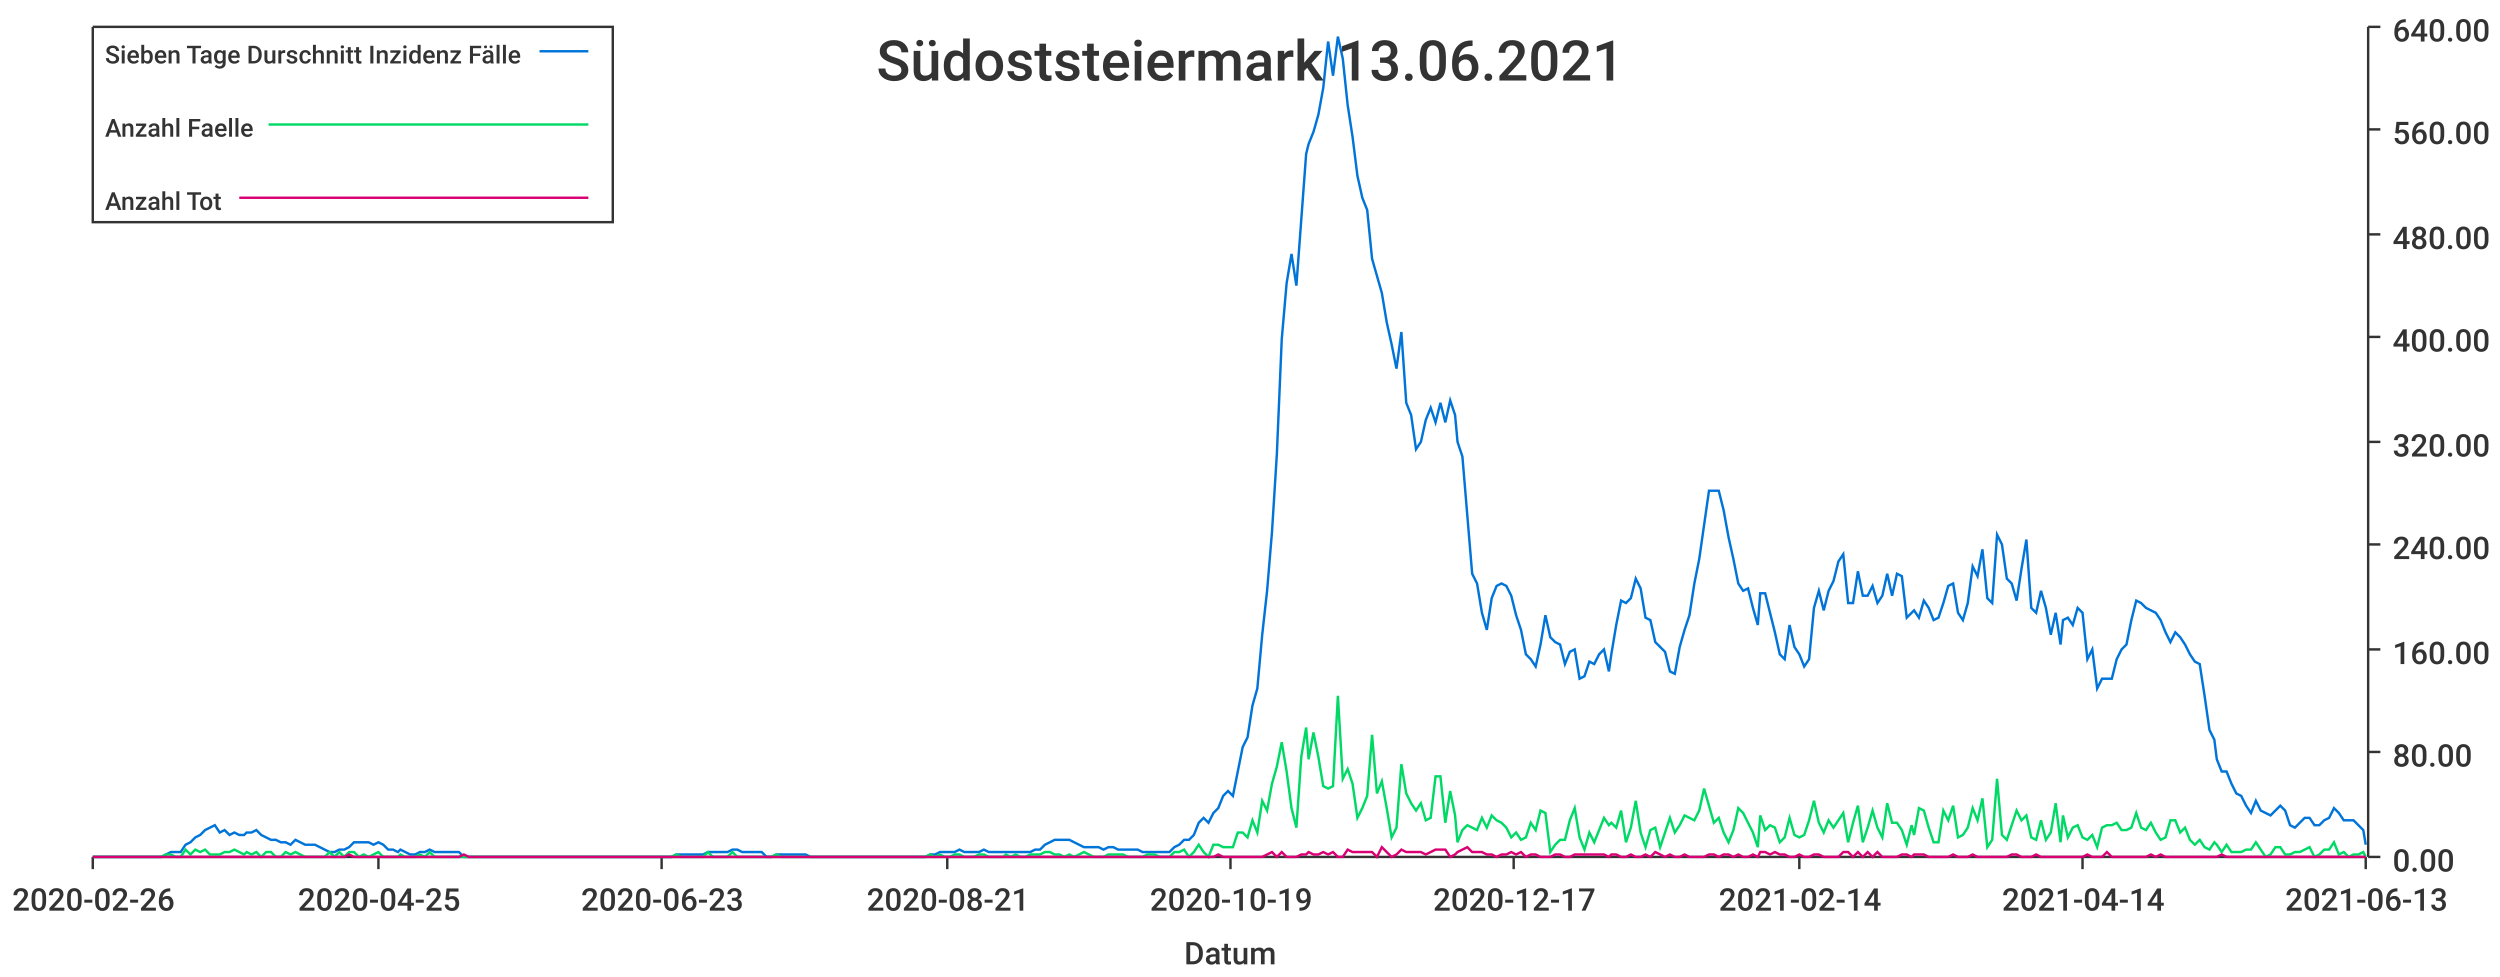
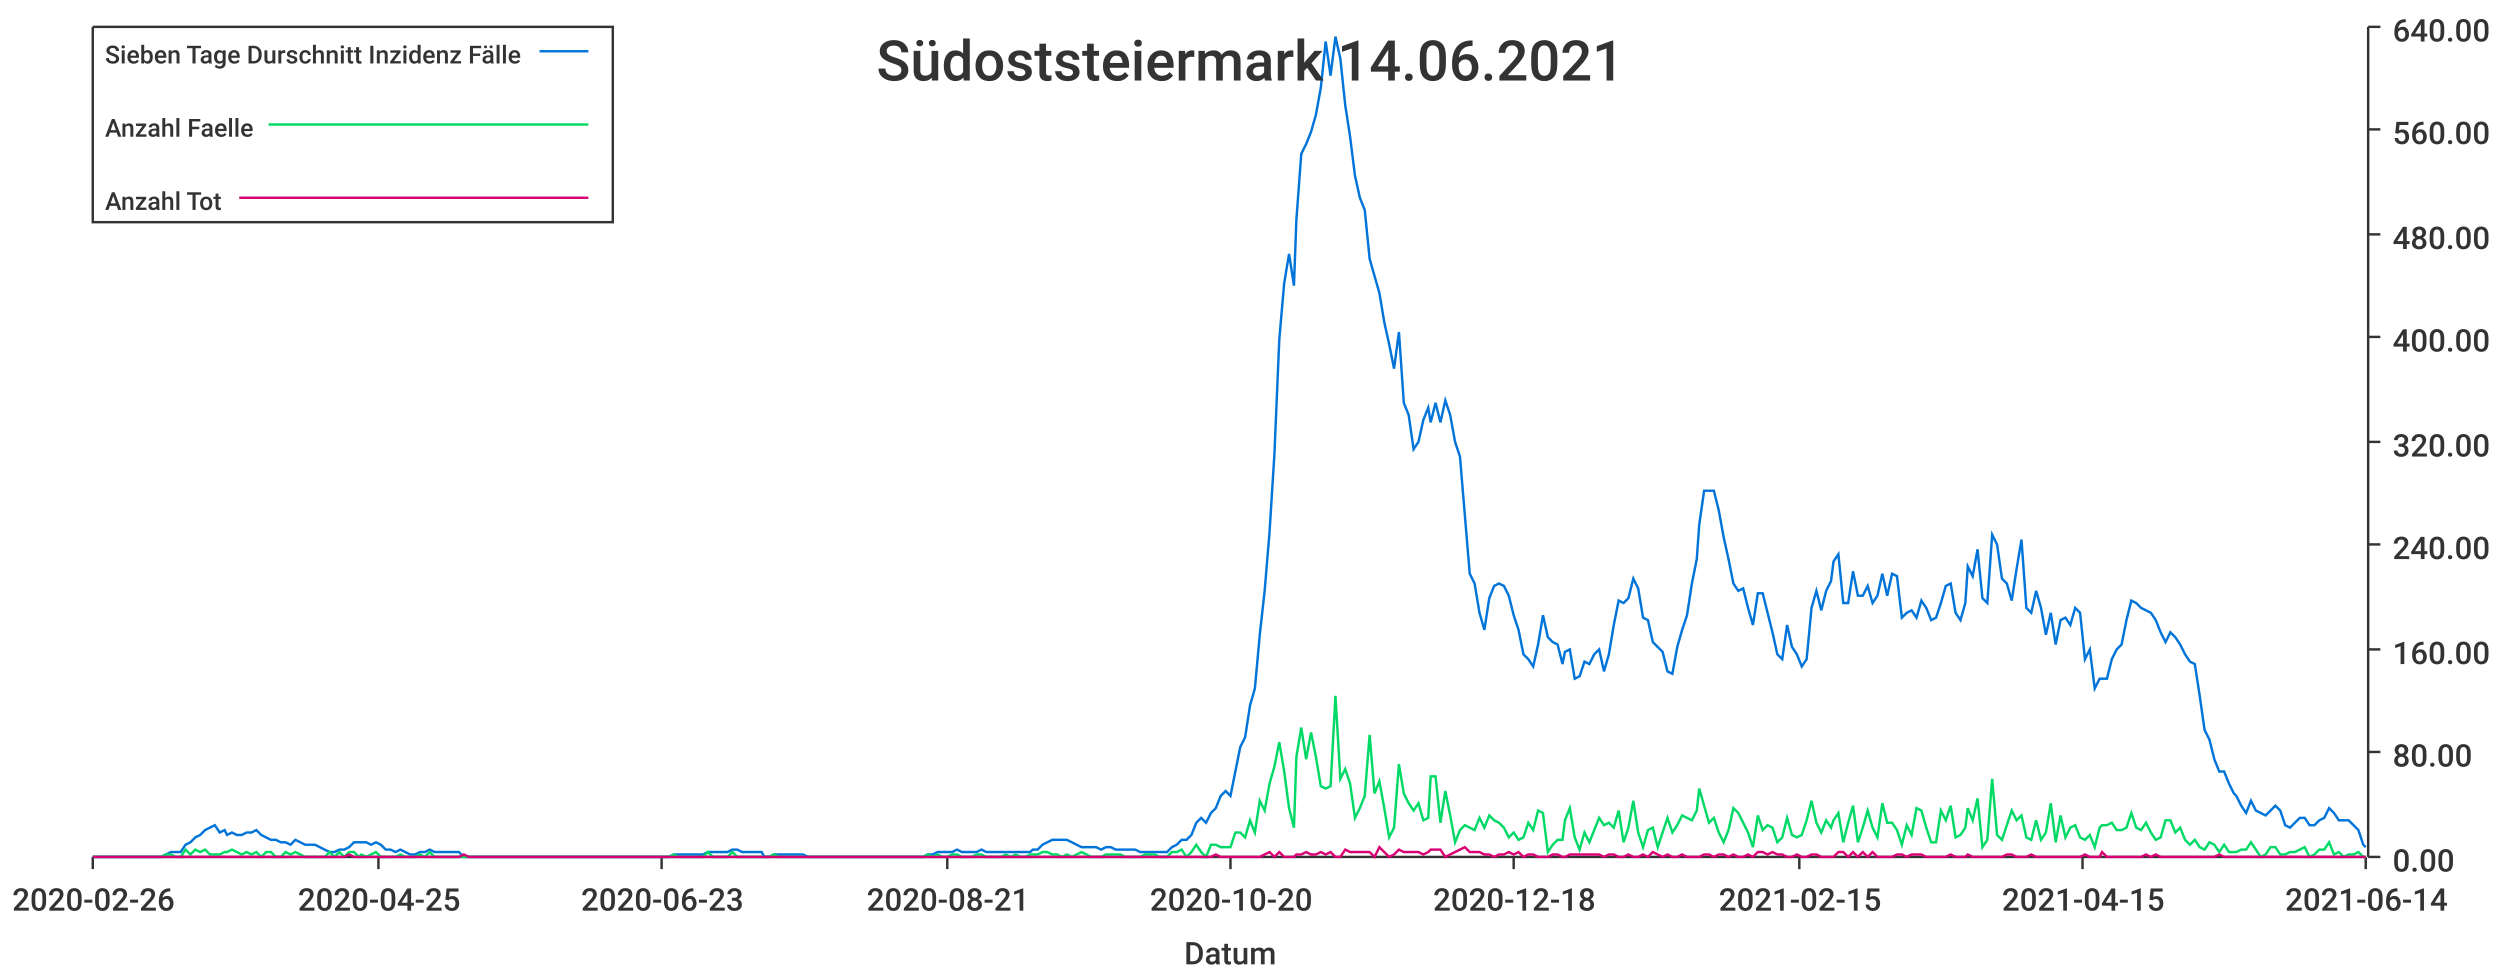
<svg xmlns="http://www.w3.org/2000/svg" width="1024" height="400">\n<path d="M 0 0 L 1024 0 L 1024 400 L 0 400 L 0 0" style="stroke-width:0;stroke:rgba(255,255,255,1.0);fill:rgba(255,255,255,1.0)" />
  <path d="M 38 11 L 969 11 L 969 351 L 38 351 L 38 11" style="stroke-width:0;stroke:rgba(255,255,255,1.0);fill:rgba(255,255,255,1.0)" />
  <path d="M 38 351 L 969 351" style="stroke-width:1;stroke:rgba(51,51,51,1.0);fill:none" />
  <path d="M 38 351 L 38 356" style="stroke-width:1;stroke:rgba(51,51,51,1.0);fill:none" />
  <text x="5" y="373" style="stroke-width:0;stroke:none;fill:rgba(51,51,51,1.0);font-size:12.8px;font-family:'Roboto Medium',sans-serif">2020-02-26</text>
  <path d="M 155 351 L 155 356" style="stroke-width:1;stroke:rgba(51,51,51,1.0);fill:none" />
  <text x="122" y="373" style="stroke-width:0;stroke:none;fill:rgba(51,51,51,1.0);font-size:12.8px;font-family:'Roboto Medium',sans-serif">2020-04-25</text>
  <path d="M 271 351 L 271 356" style="stroke-width:1;stroke:rgba(51,51,51,1.0);fill:none" />
  <text x="238" y="373" style="stroke-width:0;stroke:none;fill:rgba(51,51,51,1.0);font-size:12.8px;font-family:'Roboto Medium',sans-serif">2020-06-23</text>
  <path d="M 388 351 L 388 356" style="stroke-width:1;stroke:rgba(51,51,51,1.0);fill:none" />
  <text x="355" y="373" style="stroke-width:0;stroke:none;fill:rgba(51,51,51,1.0);font-size:12.8px;font-family:'Roboto Medium',sans-serif">2020-08-21</text>
  <path d="M 504 351 L 504 356" style="stroke-width:1;stroke:rgba(51,51,51,1.0);fill:none" />
-   <text x="471" y="373" style="stroke-width:0;stroke:none;fill:rgba(51,51,51,1.0);font-size:12.8px;font-family:'Roboto Medium',sans-serif">2020-10-19</text>
+   <text x="471" y="373" style="stroke-width:0;stroke:none;fill:rgba(51,51,51,1.0);font-size:12.8px;font-family:'Roboto Medium',sans-serif">2020-10-20</text>
  <path d="M 620 351 L 620 356" style="stroke-width:1;stroke:rgba(51,51,51,1.0);fill:none" />
-   <text x="587" y="373" style="stroke-width:0;stroke:none;fill:rgba(51,51,51,1.0);font-size:12.8px;font-family:'Roboto Medium',sans-serif">2020-12-17</text>
+   <text x="587" y="373" style="stroke-width:0;stroke:none;fill:rgba(51,51,51,1.0);font-size:12.8px;font-family:'Roboto Medium',sans-serif">2020-12-18</text>
  <path d="M 737 351 L 737 356" style="stroke-width:1;stroke:rgba(51,51,51,1.0);fill:none" />
-   <text x="704" y="373" style="stroke-width:0;stroke:none;fill:rgba(51,51,51,1.0);font-size:12.8px;font-family:'Roboto Medium',sans-serif">2021-02-14</text>
+   <text x="704" y="373" style="stroke-width:0;stroke:none;fill:rgba(51,51,51,1.0);font-size:12.8px;font-family:'Roboto Medium',sans-serif">2021-02-15</text>
  <path d="M 853 351 L 853 356" style="stroke-width:1;stroke:rgba(51,51,51,1.0);fill:none" />
-   <text x="820" y="373" style="stroke-width:0;stroke:none;fill:rgba(51,51,51,1.0);font-size:12.8px;font-family:'Roboto Medium',sans-serif">2021-04-14</text>
+   <text x="820" y="373" style="stroke-width:0;stroke:none;fill:rgba(51,51,51,1.0);font-size:12.8px;font-family:'Roboto Medium',sans-serif">2021-04-15</text>
  <path d="M 969 351 L 969 356" style="stroke-width:1;stroke:rgba(51,51,51,1.0);fill:none" />
-   <text x="936" y="373" style="stroke-width:0;stroke:none;fill:rgba(51,51,51,1.0);font-size:12.8px;font-family:'Roboto Medium',sans-serif">2021-06-13</text>
+   <text x="936" y="373" style="stroke-width:0;stroke:none;fill:rgba(51,51,51,1.0);font-size:12.8px;font-family:'Roboto Medium',sans-serif">2021-06-14</text>
  <text x="485" y="395" style="stroke-width:0;stroke:none;fill:rgba(51,51,51,1.0);font-size:12.8px;font-family:'Roboto Medium',sans-serif">Datum</text>
  <path d="M 970 351 L 970 11" style="stroke-width:1;stroke:rgba(51,51,51,1.0);fill:none" />
  <path d="M 970 351 L 975 351" style="stroke-width:1;stroke:rgba(51,51,51,1.0);fill:none" />
  <text x="980" y="357" style="stroke-width:0;stroke:none;fill:rgba(51,51,51,1.0);font-size:12.8px;font-family:'Roboto Medium',sans-serif">0.00</text>
  <path d="M 970 308 L 975 308" style="stroke-width:1;stroke:rgba(51,51,51,1.0);fill:none" />
  <text x="980" y="314" style="stroke-width:0;stroke:none;fill:rgba(51,51,51,1.0);font-size:12.8px;font-family:'Roboto Medium',sans-serif">80.00</text>
  <path d="M 970 266 L 975 266" style="stroke-width:1;stroke:rgba(51,51,51,1.0);fill:none" />
  <text x="980" y="272" style="stroke-width:0;stroke:none;fill:rgba(51,51,51,1.0);font-size:12.8px;font-family:'Roboto Medium',sans-serif">160.00</text>
  <path d="M 970 223 L 975 223" style="stroke-width:1;stroke:rgba(51,51,51,1.0);fill:none" />
  <text x="980" y="229" style="stroke-width:0;stroke:none;fill:rgba(51,51,51,1.0);font-size:12.8px;font-family:'Roboto Medium',sans-serif">240.00</text>
  <path d="M 970 181 L 975 181" style="stroke-width:1;stroke:rgba(51,51,51,1.0);fill:none" />
  <text x="980" y="187" style="stroke-width:0;stroke:none;fill:rgba(51,51,51,1.0);font-size:12.8px;font-family:'Roboto Medium',sans-serif">320.00</text>
  <path d="M 970 138 L 975 138" style="stroke-width:1;stroke:rgba(51,51,51,1.0);fill:none" />
  <text x="980" y="144" style="stroke-width:0;stroke:none;fill:rgba(51,51,51,1.0);font-size:12.8px;font-family:'Roboto Medium',sans-serif">400.00</text>
  <path d="M 970 96 L 975 96" style="stroke-width:1;stroke:rgba(51,51,51,1.0);fill:none" />
  <text x="980" y="102" style="stroke-width:0;stroke:none;fill:rgba(51,51,51,1.0);font-size:12.8px;font-family:'Roboto Medium',sans-serif">480.00</text>
  <path d="M 970 53 L 975 53" style="stroke-width:1;stroke:rgba(51,51,51,1.0);fill:none" />
  <text x="980" y="59" style="stroke-width:0;stroke:none;fill:rgba(51,51,51,1.0);font-size:12.8px;font-family:'Roboto Medium',sans-serif">560.00</text>
  <path d="M 970 11 L 975 11" style="stroke-width:1;stroke:rgba(51,51,51,1.0);fill:none" />
  <text x="980" y="17" style="stroke-width:0;stroke:none;fill:rgba(51,51,51,1.0);font-size:12.8px;font-family:'Roboto Medium',sans-serif">640.00</text>
-   <path d="M 38 351 L 40 351 L 42 351 L 44 351 L 46 351 L 48 351 L 50 351 L 52 351 L 54 351 L 56 351 L 58 351 L 60 351 L 62 351 L 64 351 L 66 351 L 68 350 L 70 349 L 72 349 L 74 349 L 76 346 L 78 345 L 80 343 L 82 342 L 84 340 L 86 339 L 88 338 L 90 341 L 92 340 L 94 342 L 96 341 L 98 342 L 100 342 L 101 341 L 103 341 L 105 340 L 107 342 L 109 343 L 111 344 L 113 344 L 115 345 L 117 345 L 119 346 L 121 344 L 123 345 L 125 346 L 127 346 L 129 346 L 131 347 L 133 348 L 135 349 L 137 349 L 139 348 L 141 348 L 143 347 L 145 345 L 147 345 L 149 345 L 151 345 L 153 346 L 155 345 L 157 346 L 159 348 L 161 348 L 163 349 L 164 348 L 166 349 L 168 350 L 170 350 L 172 349 L 174 349 L 176 348 L 178 349 L 180 349 L 182 349 L 184 349 L 186 349 L 188 349 L 190 351 L 192 351 L 194 351 L 196 351 L 198 351 L 200 351 L 202 351 L 204 351 L 206 351 L 208 351 L 210 351 L 212 351 L 214 351 L 216 351 L 218 351 L 220 351 L 222 351 L 224 351 L 225 351 L 227 351 L 229 351 L 231 351 L 233 351 L 235 351 L 237 351 L 239 351 L 241 351 L 243 351 L 245 351 L 247 351 L 249 351 L 251 351 L 253 351 L 255 351 L 257 351 L 259 351 L 261 351 L 263 351 L 265 351 L 267 351 L 269 351 L 271 351 L 273 351 L 275 351 L 277 350 L 279 350 L 281 350 L 283 350 L 285 350 L 287 350 L 288 350 L 290 349 L 292 349 L 294 349 L 296 349 L 298 349 L 300 348 L 302 348 L 304 349 L 306 349 L 308 349 L 310 349 L 312 349 L 314 351 L 316 351 L 318 350 L 320 350 L 322 350 L 324 350 L 326 350 L 328 350 L 330 350 L 332 351 L 334 351 L 336 351 L 338 351 L 340 351 L 342 351 L 344 351 L 346 351 L 348 351 L 349 351 L 351 351 L 353 351 L 355 351 L 357 351 L 359 351 L 361 351 L 363 351 L 365 351 L 367 351 L 369 351 L 371 351 L 373 351 L 375 351 L 377 351 L 379 351 L 381 350 L 383 350 L 385 349 L 387 349 L 389 349 L 391 349 L 393 348 L 395 349 L 397 349 L 399 349 L 401 349 L 403 348 L 405 349 L 407 349 L 409 349 L 411 349 L 412 349 L 414 349 L 416 349 L 418 349 L 420 349 L 422 349 L 424 348 L 426 348 L 428 346 L 430 345 L 432 344 L 434 344 L 436 344 L 438 344 L 440 345 L 442 346 L 444 347 L 446 347 L 448 347 L 450 347 L 452 348 L 454 347 L 456 347 L 458 348 L 460 348 L 462 348 L 464 348 L 466 348 L 468 349 L 470 349 L 472 349 L 473 349 L 475 349 L 477 349 L 479 349 L 481 347 L 483 346 L 485 344 L 487 344 L 489 342 L 491 337 L 493 335 L 495 337 L 497 333 L 499 331 L 501 326 L 503 324 L 505 326 L 507 316 L 509 306 L 511 302 L 513 289 L 515 282 L 517 260 L 519 242 L 521 218 L 523 186 L 525 139 L 527 116 L 529 104 L 531 117 L 533 90 L 535 63 L 536 59 L 538 54 L 540 47 L 542 36 L 544 17 L 546 31 L 548 15 L 550 24 L 552 43 L 554 56 L 556 72 L 558 81 L 560 86 L 562 106 L 564 113 L 566 120 L 568 132 L 570 141 L 572 151 L 574 136 L 576 165 L 578 170 L 580 184 L 582 181 L 584 172 L 586 167 L 588 173 L 590 165 L 592 173 L 594 164 L 596 170 L 597 181 L 599 187 L 601 211 L 603 235 L 605 239 L 607 251 L 609 258 L 611 245 L 613 240 L 615 239 L 617 240 L 619 244 L 621 252 L 623 258 L 625 268 L 627 270 L 629 273 L 631 264 L 633 252 L 635 261 L 637 263 L 639 264 L 641 272 L 643 267 L 645 266 L 647 278 L 649 277 L 651 271 L 653 272 L 655 268 L 657 266 L 659 275 L 660 268 L 662 256 L 664 246 L 666 247 L 668 245 L 670 237 L 672 241 L 674 253 L 676 254 L 678 263 L 680 265 L 682 267 L 684 275 L 686 276 L 688 265 L 690 258 L 692 252 L 694 239 L 696 229 L 698 215 L 700 201 L 702 201 L 704 201 L 706 209 L 708 220 L 710 229 L 712 239 L 714 242 L 716 241 L 718 249 L 720 256 L 721 243 L 723 243 L 725 251 L 727 259 L 729 268 L 731 270 L 733 256 L 735 265 L 737 268 L 739 273 L 741 270 L 743 249 L 745 242 L 747 250 L 749 242 L 751 238 L 753 230 L 755 227 L 757 247 L 759 247 L 761 234 L 763 244 L 765 244 L 767 240 L 769 247 L 771 244 L 773 235 L 775 244 L 777 235 L 779 236 L 781 253 L 783 251 L 784 250 L 786 253 L 788 246 L 790 249 L 792 254 L 794 253 L 796 247 L 798 240 L 800 239 L 802 251 L 804 254 L 806 247 L 808 232 L 810 236 L 812 225 L 814 245 L 816 247 L 818 219 L 820 223 L 822 237 L 824 239 L 826 246 L 828 233 L 830 221 L 832 249 L 834 251 L 836 242 L 838 249 L 840 260 L 842 251 L 844 264 L 845 254 L 847 253 L 849 256 L 851 249 L 853 251 L 855 270 L 857 266 L 859 282 L 861 278 L 863 278 L 865 278 L 867 270 L 869 266 L 871 264 L 873 254 L 875 246 L 877 247 L 879 249 L 881 250 L 883 251 L 885 254 L 887 259 L 889 263 L 891 259 L 893 261 L 895 264 L 897 268 L 899 271 L 901 272 L 903 285 L 905 299 L 907 303 L 908 311 L 910 316 L 912 316 L 914 321 L 916 325 L 918 326 L 920 330 L 922 333 L 924 328 L 926 332 L 928 333 L 930 334 L 932 332 L 934 330 L 936 332 L 938 338 L 940 339 L 942 337 L 944 335 L 946 335 L 948 338 L 950 338 L 952 336 L 954 335 L 956 331 L 958 333 L 960 336 L 962 336 L 964 336 L 966 338 L 968 340 L 969 346" style="stroke-width:1;stroke:rgba(0,116,217,1.0);fill:none" />
-   <path d="M 38 351 L 40 351 L 42 351 L 44 351 L 46 351 L 48 351 L 50 351 L 52 351 L 54 351 L 56 351 L 58 351 L 60 351 L 62 351 L 64 351 L 66 351 L 68 350 L 70 350 L 72 351 L 74 351 L 76 348 L 78 350 L 80 348 L 82 349 L 84 348 L 86 350 L 88 350 L 90 350 L 92 349 L 94 349 L 96 348 L 98 349 L 100 350 L 101 349 L 103 350 L 105 349 L 107 351 L 109 349 L 111 349 L 113 351 L 115 351 L 117 349 L 119 350 L 121 349 L 123 350 L 125 351 L 127 351 L 129 351 L 131 351 L 133 351 L 135 349 L 137 351 L 139 349 L 141 351 L 143 349 L 145 349 L 147 351 L 149 350 L 151 351 L 153 350 L 155 349 L 157 351 L 159 351 L 161 351 L 163 351 L 164 350 L 166 351 L 168 351 L 170 351 L 172 350 L 174 351 L 176 349 L 178 351 L 180 351 L 182 351 L 184 351 L 186 351 L 188 351 L 190 351 L 192 351 L 194 351 L 196 351 L 198 351 L 200 351 L 202 351 L 204 351 L 206 351 L 208 351 L 210 351 L 212 351 L 214 351 L 216 351 L 218 351 L 220 351 L 222 351 L 224 351 L 225 351 L 227 351 L 229 351 L 231 351 L 233 351 L 235 351 L 237 351 L 239 351 L 241 351 L 243 351 L 245 351 L 247 351 L 249 351 L 251 351 L 253 351 L 255 351 L 257 351 L 259 351 L 261 351 L 263 351 L 265 351 L 267 351 L 269 351 L 271 351 L 273 351 L 275 351 L 277 350 L 279 351 L 281 351 L 283 351 L 285 351 L 287 351 L 288 351 L 290 349 L 292 351 L 294 351 L 296 351 L 298 351 L 300 349 L 302 351 L 304 351 L 306 351 L 308 351 L 310 351 L 312 351 L 314 351 L 316 351 L 318 350 L 320 351 L 322 351 L 324 351 L 326 351 L 328 351 L 330 351 L 332 351 L 334 351 L 336 351 L 338 351 L 340 351 L 342 351 L 344 351 L 346 351 L 348 351 L 349 351 L 351 351 L 353 351 L 355 351 L 357 351 L 359 351 L 361 351 L 363 351 L 365 351 L 367 351 L 369 351 L 371 351 L 373 351 L 375 351 L 377 351 L 379 351 L 381 350 L 383 351 L 385 350 L 387 351 L 389 351 L 391 350 L 393 350 L 395 351 L 397 351 L 399 351 L 401 350 L 403 350 L 405 351 L 407 351 L 409 351 L 411 351 L 412 350 L 414 351 L 416 350 L 418 351 L 420 351 L 422 350 L 424 350 L 426 350 L 428 349 L 430 349 L 432 350 L 434 350 L 436 351 L 438 350 L 440 351 L 442 350 L 444 349 L 446 350 L 448 351 L 450 351 L 452 351 L 454 350 L 456 350 L 458 350 L 460 350 L 462 351 L 464 351 L 466 351 L 468 351 L 470 350 L 472 350 L 473 350 L 475 351 L 477 351 L 479 351 L 481 349 L 483 349 L 485 348 L 487 351 L 489 349 L 491 346 L 493 349 L 495 351 L 497 346 L 499 346 L 501 347 L 503 347 L 505 347 L 507 341 L 509 341 L 511 343 L 513 336 L 515 341 L 517 328 L 519 332 L 521 321 L 523 314 L 525 304 L 527 316 L 529 331 L 531 339 L 533 310 L 535 298 L 536 311 L 538 300 L 540 310 L 542 322 L 544 323 L 546 322 L 548 285 L 550 319 L 552 315 L 554 321 L 556 335 L 558 331 L 560 326 L 562 301 L 564 325 L 566 320 L 568 331 L 570 343 L 572 339 L 574 313 L 576 325 L 578 329 L 580 332 L 582 329 L 584 336 L 586 335 L 588 318 L 590 318 L 592 337 L 594 324 L 596 334 L 597 345 L 599 340 L 601 338 L 603 339 L 605 340 L 607 335 L 609 339 L 611 334 L 613 336 L 615 337 L 617 339 L 619 343 L 621 341 L 623 344 L 625 343 L 627 337 L 629 340 L 631 332 L 633 333 L 635 349 L 637 346 L 639 344 L 641 344 L 643 336 L 645 331 L 647 343 L 649 348 L 651 341 L 653 345 L 655 340 L 657 335 L 659 338 L 660 337 L 662 339 L 664 332 L 666 345 L 668 339 L 670 328 L 672 341 L 674 347 L 676 340 L 678 339 L 680 347 L 682 341 L 684 335 L 686 341 L 688 338 L 690 334 L 692 335 L 694 336 L 696 332 L 698 323 L 700 330 L 702 337 L 704 335 L 706 341 L 708 345 L 710 340 L 712 331 L 714 333 L 716 337 L 718 341 L 720 347 L 721 334 L 723 340 L 725 338 L 727 339 L 729 345 L 731 343 L 733 335 L 735 342 L 737 343 L 739 342 L 741 336 L 743 328 L 745 337 L 747 341 L 749 336 L 751 339 L 753 336 L 755 333 L 757 345 L 759 337 L 761 330 L 763 345 L 765 339 L 767 332 L 769 339 L 771 343 L 773 329 L 775 337 L 777 337 L 779 340 L 781 346 L 783 338 L 784 342 L 786 331 L 788 332 L 790 339 L 792 345 L 794 345 L 796 332 L 798 336 L 800 330 L 802 343 L 804 342 L 806 339 L 808 331 L 810 336 L 812 327 L 814 347 L 816 344 L 818 319 L 820 342 L 822 344 L 824 338 L 826 332 L 828 336 L 830 334 L 832 343 L 834 344 L 836 336 L 838 344 L 840 341 L 842 329 L 844 345 L 845 334 L 847 343 L 849 339 L 851 338 L 853 343 L 855 344 L 857 342 L 859 347 L 861 339 L 863 338 L 865 338 L 867 337 L 869 340 L 871 340 L 873 339 L 875 333 L 877 339 L 879 340 L 881 337 L 883 341 L 885 344 L 887 343 L 889 336 L 891 336 L 893 341 L 895 339 L 897 344 L 899 346 L 901 344 L 903 347 L 905 348 L 907 345 L 908 346 L 910 349 L 912 346 L 914 349 L 916 349 L 918 349 L 920 348 L 922 348 L 924 345 L 926 348 L 928 351 L 930 350 L 932 347 L 934 347 L 936 350 L 938 350 L 940 349 L 942 349 L 944 348 L 946 347 L 948 351 L 950 350 L 952 348 L 954 348 L 956 345 L 958 350 L 960 349 L 962 351 L 964 350 L 966 350 L 968 349 L 969 351" style="stroke-width:1;stroke:rgba(0,217,101,1.0);fill:none" />
-   <path d="M 38 351 L 40 351 L 42 351 L 44 351 L 46 351 L 48 351 L 50 351 L 52 351 L 54 351 L 56 351 L 58 351 L 60 351 L 62 351 L 64 351 L 66 351 L 68 351 L 70 351 L 72 351 L 74 351 L 76 351 L 78 351 L 80 351 L 82 351 L 84 351 L 86 351 L 88 351 L 90 351 L 92 351 L 94 351 L 96 351 L 98 351 L 100 351 L 101 351 L 103 351 L 105 351 L 107 351 L 109 351 L 111 351 L 113 351 L 115 351 L 117 351 L 119 351 L 121 351 L 123 351 L 125 351 L 127 351 L 129 351 L 131 351 L 133 351 L 135 351 L 137 351 L 139 351 L 141 351 L 143 350 L 145 351 L 147 351 L 149 351 L 151 351 L 153 351 L 155 351 L 157 351 L 159 351 L 161 351 L 163 351 L 164 351 L 166 351 L 168 351 L 170 351 L 172 351 L 174 351 L 176 351 L 178 351 L 180 351 L 182 351 L 184 351 L 186 351 L 188 351 L 190 350 L 192 351 L 194 351 L 196 351 L 198 351 L 200 351 L 202 351 L 204 351 L 206 351 L 208 351 L 210 351 L 212 351 L 214 351 L 216 351 L 218 351 L 220 351 L 222 351 L 224 351 L 225 351 L 227 351 L 229 351 L 231 351 L 233 351 L 235 351 L 237 351 L 239 351 L 241 351 L 243 351 L 245 351 L 247 351 L 249 351 L 251 351 L 253 351 L 255 351 L 257 351 L 259 351 L 261 351 L 263 351 L 265 351 L 267 351 L 269 351 L 271 351 L 273 351 L 275 351 L 277 351 L 279 351 L 281 351 L 283 351 L 285 351 L 287 351 L 288 351 L 290 351 L 292 351 L 294 351 L 296 351 L 298 351 L 300 351 L 302 351 L 304 351 L 306 351 L 308 351 L 310 351 L 312 351 L 314 351 L 316 351 L 318 351 L 320 351 L 322 351 L 324 351 L 326 351 L 328 351 L 330 351 L 332 351 L 334 351 L 336 351 L 338 351 L 340 351 L 342 351 L 344 351 L 346 351 L 348 351 L 349 351 L 351 351 L 353 351 L 355 351 L 357 351 L 359 351 L 361 351 L 363 351 L 365 351 L 367 351 L 369 351 L 371 351 L 373 351 L 375 351 L 377 351 L 379 351 L 381 351 L 383 351 L 385 351 L 387 351 L 389 351 L 391 351 L 393 351 L 395 351 L 397 351 L 399 351 L 401 351 L 403 351 L 405 351 L 407 351 L 409 351 L 411 351 L 412 351 L 414 351 L 416 351 L 418 351 L 420 351 L 422 351 L 424 351 L 426 351 L 428 351 L 430 351 L 432 351 L 434 351 L 436 351 L 438 351 L 440 351 L 442 351 L 444 351 L 446 351 L 448 351 L 450 351 L 452 351 L 454 351 L 456 351 L 458 351 L 460 351 L 462 351 L 464 351 L 466 351 L 468 351 L 470 351 L 472 351 L 473 351 L 475 351 L 477 351 L 479 351 L 481 351 L 483 351 L 485 351 L 487 351 L 489 351 L 491 351 L 493 351 L 495 351 L 497 351 L 499 350 L 501 351 L 503 351 L 505 351 L 507 351 L 509 351 L 511 351 L 513 351 L 515 351 L 517 351 L 519 350 L 521 349 L 523 351 L 525 349 L 527 351 L 529 351 L 531 351 L 533 350 L 535 350 L 536 349 L 538 350 L 540 350 L 542 349 L 544 350 L 546 349 L 548 351 L 550 351 L 552 348 L 554 349 L 556 349 L 558 349 L 560 349 L 562 349 L 564 351 L 566 347 L 568 349 L 570 351 L 572 350 L 574 348 L 576 349 L 578 349 L 580 349 L 582 349 L 584 350 L 586 349 L 588 348 L 590 348 L 592 348 L 594 351 L 596 350 L 597 349 L 599 348 L 601 347 L 603 349 L 605 349 L 607 349 L 609 350 L 611 350 L 613 351 L 615 350 L 617 350 L 619 349 L 621 350 L 623 349 L 625 351 L 627 350 L 629 350 L 631 351 L 633 351 L 635 351 L 637 350 L 639 350 L 641 351 L 643 351 L 645 350 L 647 350 L 649 350 L 651 350 L 653 350 L 655 350 L 657 350 L 659 351 L 660 350 L 662 350 L 664 351 L 666 351 L 668 350 L 670 351 L 672 351 L 674 350 L 676 351 L 678 349 L 680 350 L 682 351 L 684 350 L 686 351 L 688 351 L 690 350 L 692 351 L 694 351 L 696 351 L 698 351 L 700 350 L 702 350 L 704 351 L 706 350 L 708 350 L 710 351 L 712 350 L 714 351 L 716 351 L 718 350 L 720 351 L 721 349 L 723 349 L 725 350 L 727 349 L 729 350 L 731 350 L 733 351 L 735 351 L 737 350 L 739 351 L 741 351 L 743 350 L 745 350 L 747 351 L 749 351 L 751 351 L 753 351 L 755 349 L 757 349 L 759 351 L 761 349 L 763 351 L 765 349 L 767 351 L 769 349 L 771 351 L 773 351 L 775 351 L 777 351 L 779 350 L 781 350 L 783 351 L 784 350 L 786 350 L 788 350 L 790 351 L 792 351 L 794 351 L 796 351 L 798 351 L 800 350 L 802 351 L 804 351 L 806 351 L 808 350 L 810 351 L 812 351 L 814 351 L 816 351 L 818 351 L 820 351 L 822 351 L 824 350 L 826 350 L 828 351 L 830 351 L 832 351 L 834 350 L 836 351 L 838 351 L 840 351 L 842 351 L 844 351 L 845 351 L 847 351 L 849 351 L 851 351 L 853 351 L 855 350 L 857 351 L 859 351 L 861 351 L 863 349 L 865 351 L 867 351 L 869 351 L 871 351 L 873 351 L 875 351 L 877 351 L 879 351 L 881 350 L 883 351 L 885 350 L 887 351 L 889 351 L 891 351 L 893 351 L 895 351 L 897 351 L 899 351 L 901 351 L 903 351 L 905 351 L 907 351 L 908 351 L 910 350 L 912 351 L 914 351 L 916 351 L 918 351 L 920 351 L 922 351 L 924 351 L 926 351 L 928 351 L 930 351 L 932 351 L 934 351 L 936 351 L 938 351 L 940 351 L 942 351 L 944 351 L 946 351 L 948 351 L 950 351 L 952 351 L 954 351 L 956 351 L 958 351 L 960 351 L 962 351 L 964 351 L 966 351 L 968 351 L 969 351" style="stroke-width:1;stroke:rgba(217,0,116,1.0);fill:none" />
-   <text x="359" y="33" style="stroke-width:0;stroke:none;fill:rgba(51,51,51,1.0);font-size:23.0px;font-family:'Roboto Medium',sans-serif">Südoststeiermark 13.06.2021</text>
+   <path d="M 38 351 L 40 351 L 42 351 L 44 351 L 46 351 L 48 351 L 50 351 L 52 351 L 54 351 L 56 351 L 58 351 L 60 351 L 62 351 L 64 351 L 66 351 L 68 350 L 70 349 L 72 349 L 74 349 L 76 346 L 78 345 L 80 343 L 82 342 L 84 340 L 86 339 L 88 338 L 90 341 L 92 340 L 93 342 L 95 341 L 97 342 L 99 342 L 101 341 L 103 341 L 105 340 L 107 342 L 109 343 L 111 344 L 113 344 L 115 345 L 117 345 L 119 346 L 121 344 L 123 345 L 125 346 L 127 346 L 129 346 L 131 347 L 133 348 L 135 349 L 137 349 L 139 348 L 141 348 L 143 347 L 145 345 L 147 345 L 148 345 L 150 345 L 152 346 L 154 345 L 156 346 L 158 348 L 160 348 L 162 349 L 164 348 L 166 349 L 168 350 L 170 350 L 172 349 L 174 349 L 176 348 L 178 349 L 180 349 L 182 349 L 184 349 L 186 349 L 188 349 L 190 351 L 192 351 L 194 351 L 196 351 L 198 351 L 200 351 L 202 351 L 203 351 L 205 351 L 207 351 L 209 351 L 211 351 L 213 351 L 215 351 L 217 351 L 219 351 L 221 351 L 223 351 L 225 351 L 227 351 L 229 351 L 231 351 L 233 351 L 235 351 L 237 351 L 239 351 L 241 351 L 243 351 L 245 351 L 247 351 L 249 351 L 251 351 L 253 351 L 255 351 L 257 351 L 258 351 L 260 351 L 262 351 L 264 351 L 266 351 L 268 351 L 270 351 L 272 351 L 274 351 L 276 350 L 278 350 L 280 350 L 282 350 L 284 350 L 286 350 L 288 350 L 290 349 L 292 349 L 294 349 L 296 349 L 298 349 L 300 348 L 302 348 L 304 349 L 306 349 L 308 349 L 310 349 L 312 349 L 313 351 L 315 351 L 317 350 L 319 350 L 321 350 L 323 350 L 325 350 L 327 350 L 329 350 L 331 351 L 333 351 L 335 351 L 337 351 L 339 351 L 341 351 L 343 351 L 345 351 L 347 351 L 349 351 L 351 351 L 353 351 L 355 351 L 357 351 L 359 351 L 361 351 L 363 351 L 365 351 L 367 351 L 368 351 L 370 351 L 372 351 L 374 351 L 376 351 L 378 351 L 380 350 L 382 350 L 384 349 L 386 349 L 388 349 L 390 349 L 392 348 L 394 349 L 396 349 L 398 349 L 400 349 L 402 348 L 404 349 L 406 349 L 408 349 L 410 349 L 412 349 L 414 349 L 416 349 L 418 349 L 420 349 L 422 349 L 423 348 L 425 348 L 427 346 L 429 345 L 431 344 L 433 344 L 435 344 L 437 344 L 439 345 L 441 346 L 443 347 L 445 347 L 447 347 L 449 347 L 451 348 L 453 347 L 455 347 L 457 348 L 459 348 L 461 348 L 463 348 L 465 348 L 467 349 L 469 349 L 471 349 L 473 349 L 475 349 L 477 349 L 478 349 L 480 347 L 482 346 L 484 344 L 486 344 L 488 342 L 490 337 L 492 335 L 494 337 L 496 333 L 498 331 L 500 326 L 502 324 L 504 326 L 506 316 L 508 306 L 510 302 L 512 289 L 514 282 L 516 260 L 518 242 L 520 218 L 522 186 L 524 139 L 526 116 L 528 104 L 530 117 L 531 90 L 533 63 L 535 59 L 537 54 L 539 47 L 541 36 L 543 17 L 545 31 L 547 15 L 549 24 L 551 43 L 553 56 L 555 72 L 557 81 L 559 86 L 561 106 L 563 113 L 565 120 L 567 132 L 569 141 L 571 151 L 573 136 L 575 165 L 577 170 L 579 184 L 581 181 L 583 172 L 585 167 L 586 173 L 588 165 L 590 173 L 592 164 L 594 170 L 596 181 L 598 187 L 600 211 L 602 235 L 604 239 L 606 251 L 608 258 L 610 245 L 612 240 L 614 239 L 616 240 L 618 244 L 620 252 L 622 258 L 624 268 L 626 270 L 628 273 L 630 264 L 632 252 L 634 261 L 636 263 L 638 264 L 640 272 L 641 267 L 643 266 L 645 278 L 647 277 L 649 271 L 651 272 L 653 268 L 655 266 L 657 275 L 659 268 L 661 256 L 663 246 L 665 247 L 667 245 L 669 237 L 671 241 L 673 253 L 675 254 L 677 263 L 679 265 L 681 267 L 683 275 L 685 276 L 687 265 L 689 258 L 691 252 L 693 239 L 695 229 L 696 215 L 698 201 L 700 201 L 702 201 L 704 209 L 706 220 L 708 229 L 710 239 L 712 242 L 714 241 L 716 249 L 718 256 L 720 243 L 722 243 L 724 251 L 726 259 L 728 268 L 730 270 L 732 256 L 734 265 L 736 268 L 738 273 L 740 270 L 742 249 L 744 242 L 746 250 L 748 242 L 750 238 L 751 230 L 753 227 L 755 247 L 757 247 L 759 234 L 761 244 L 763 244 L 765 240 L 767 247 L 769 244 L 771 235 L 773 244 L 775 235 L 777 236 L 779 253 L 781 251 L 783 250 L 785 253 L 787 246 L 789 249 L 791 254 L 793 253 L 795 247 L 797 240 L 799 239 L 801 251 L 803 254 L 805 247 L 806 232 L 808 236 L 810 225 L 812 245 L 814 247 L 816 219 L 818 223 L 820 237 L 822 239 L 824 246 L 826 233 L 828 221 L 830 249 L 832 251 L 834 242 L 836 249 L 838 260 L 840 251 L 842 264 L 844 254 L 846 253 L 848 256 L 850 249 L 852 251 L 854 270 L 856 266 L 858 282 L 860 278 L 861 278 L 863 278 L 865 270 L 867 266 L 869 264 L 871 254 L 873 246 L 875 247 L 877 249 L 879 250 L 881 251 L 883 254 L 885 259 L 887 263 L 889 259 L 891 261 L 893 264 L 895 268 L 897 271 L 899 272 L 901 285 L 903 299 L 905 303 L 907 311 L 909 316 L 911 316 L 913 321 L 915 325 L 916 326 L 918 330 L 920 333 L 922 328 L 924 332 L 926 333 L 928 334 L 930 332 L 932 330 L 934 332 L 936 338 L 938 339 L 940 337 L 942 335 L 944 335 L 946 338 L 948 338 L 950 336 L 952 335 L 954 331 L 956 333 L 958 336 L 960 336 L 962 336 L 964 338 L 966 340 L 968 346 L 969 347" style="stroke-width:1;stroke:rgba(0,116,217,1.0);fill:none" />
+   <path d="M 38 351 L 40 351 L 42 351 L 44 351 L 46 351 L 48 351 L 50 351 L 52 351 L 54 351 L 56 351 L 58 351 L 60 351 L 62 351 L 64 351 L 66 351 L 68 350 L 70 350 L 72 351 L 74 351 L 76 348 L 78 350 L 80 348 L 82 349 L 84 348 L 86 350 L 88 350 L 90 350 L 92 349 L 93 349 L 95 348 L 97 349 L 99 350 L 101 349 L 103 350 L 105 349 L 107 351 L 109 349 L 111 349 L 113 351 L 115 351 L 117 349 L 119 350 L 121 349 L 123 350 L 125 351 L 127 351 L 129 351 L 131 351 L 133 351 L 135 349 L 137 351 L 139 349 L 141 351 L 143 349 L 145 349 L 147 351 L 148 350 L 150 351 L 152 350 L 154 349 L 156 351 L 158 351 L 160 351 L 162 351 L 164 350 L 166 351 L 168 351 L 170 351 L 172 350 L 174 351 L 176 349 L 178 351 L 180 351 L 182 351 L 184 351 L 186 351 L 188 351 L 190 351 L 192 351 L 194 351 L 196 351 L 198 351 L 200 351 L 202 351 L 203 351 L 205 351 L 207 351 L 209 351 L 211 351 L 213 351 L 215 351 L 217 351 L 219 351 L 221 351 L 223 351 L 225 351 L 227 351 L 229 351 L 231 351 L 233 351 L 235 351 L 237 351 L 239 351 L 241 351 L 243 351 L 245 351 L 247 351 L 249 351 L 251 351 L 253 351 L 255 351 L 257 351 L 258 351 L 260 351 L 262 351 L 264 351 L 266 351 L 268 351 L 270 351 L 272 351 L 274 351 L 276 350 L 278 351 L 280 351 L 282 351 L 284 351 L 286 351 L 288 351 L 290 349 L 292 351 L 294 351 L 296 351 L 298 351 L 300 349 L 302 351 L 304 351 L 306 351 L 308 351 L 310 351 L 312 351 L 313 351 L 315 351 L 317 350 L 319 351 L 321 351 L 323 351 L 325 351 L 327 351 L 329 351 L 331 351 L 333 351 L 335 351 L 337 351 L 339 351 L 341 351 L 343 351 L 345 351 L 347 351 L 349 351 L 351 351 L 353 351 L 355 351 L 357 351 L 359 351 L 361 351 L 363 351 L 365 351 L 367 351 L 368 351 L 370 351 L 372 351 L 374 351 L 376 351 L 378 351 L 380 350 L 382 351 L 384 350 L 386 351 L 388 351 L 390 350 L 392 350 L 394 351 L 396 351 L 398 351 L 400 350 L 402 350 L 404 351 L 406 351 L 408 351 L 410 351 L 412 350 L 414 351 L 416 350 L 418 351 L 420 351 L 422 350 L 423 350 L 425 350 L 427 349 L 429 349 L 431 350 L 433 350 L 435 351 L 437 350 L 439 351 L 441 350 L 443 349 L 445 350 L 447 351 L 449 351 L 451 351 L 453 350 L 455 350 L 457 350 L 459 350 L 461 351 L 463 351 L 465 351 L 467 351 L 469 350 L 471 350 L 473 350 L 475 351 L 477 351 L 478 351 L 480 349 L 482 349 L 484 348 L 486 351 L 488 349 L 490 346 L 492 349 L 494 351 L 496 346 L 498 346 L 500 347 L 502 347 L 504 347 L 506 341 L 508 341 L 510 343 L 512 336 L 514 341 L 516 328 L 518 332 L 520 321 L 522 314 L 524 304 L 526 316 L 528 331 L 530 339 L 531 310 L 533 298 L 535 311 L 537 300 L 539 310 L 541 322 L 543 323 L 545 322 L 547 285 L 549 319 L 551 315 L 553 321 L 555 335 L 557 331 L 559 326 L 561 301 L 563 325 L 565 320 L 567 331 L 569 343 L 571 339 L 573 313 L 575 325 L 577 329 L 579 332 L 581 329 L 583 336 L 585 335 L 586 318 L 588 318 L 590 337 L 592 324 L 594 334 L 596 345 L 598 340 L 600 338 L 602 339 L 604 340 L 606 335 L 608 339 L 610 334 L 612 336 L 614 337 L 616 339 L 618 343 L 620 341 L 622 344 L 624 343 L 626 337 L 628 340 L 630 332 L 632 333 L 634 349 L 636 346 L 638 344 L 640 344 L 641 336 L 643 331 L 645 343 L 647 348 L 649 341 L 651 345 L 653 340 L 655 335 L 657 338 L 659 337 L 661 339 L 663 332 L 665 345 L 667 339 L 669 328 L 671 341 L 673 347 L 675 340 L 677 339 L 679 347 L 681 341 L 683 335 L 685 341 L 687 338 L 689 334 L 691 335 L 693 336 L 695 332 L 696 323 L 698 330 L 700 337 L 702 335 L 704 341 L 706 345 L 708 340 L 710 331 L 712 333 L 714 337 L 716 341 L 718 347 L 720 334 L 722 340 L 724 338 L 726 339 L 728 345 L 730 343 L 732 335 L 734 342 L 736 343 L 738 342 L 740 336 L 742 328 L 744 337 L 746 341 L 748 336 L 750 339 L 751 336 L 753 333 L 755 345 L 757 337 L 759 330 L 761 345 L 763 339 L 765 332 L 767 339 L 769 343 L 771 329 L 773 337 L 775 337 L 777 340 L 779 346 L 781 338 L 783 342 L 785 331 L 787 332 L 789 339 L 791 345 L 793 345 L 795 332 L 797 336 L 799 330 L 801 343 L 803 342 L 805 339 L 806 331 L 808 336 L 810 327 L 812 347 L 814 344 L 816 319 L 818 342 L 820 344 L 822 338 L 824 332 L 826 336 L 828 334 L 830 343 L 832 344 L 834 336 L 836 344 L 838 341 L 840 329 L 842 345 L 844 334 L 846 343 L 848 339 L 850 338 L 852 343 L 854 344 L 856 342 L 858 347 L 860 339 L 861 338 L 863 338 L 865 337 L 867 340 L 869 340 L 871 339 L 873 333 L 875 339 L 877 340 L 879 337 L 881 341 L 883 344 L 885 343 L 887 336 L 889 336 L 891 341 L 893 339 L 895 344 L 897 346 L 899 344 L 901 347 L 903 348 L 905 345 L 907 346 L 909 349 L 911 346 L 913 349 L 915 349 L 916 349 L 918 348 L 920 348 L 922 345 L 924 348 L 926 351 L 928 350 L 930 347 L 932 347 L 934 350 L 936 350 L 938 349 L 940 349 L 942 348 L 944 347 L 946 351 L 948 350 L 950 348 L 952 348 L 954 345 L 956 350 L 958 349 L 960 351 L 962 350 L 964 350 L 966 349 L 968 351 L 969 351" style="stroke-width:1;stroke:rgba(0,217,101,1.0);fill:none" />
+   <path d="M 38 351 L 40 351 L 42 351 L 44 351 L 46 351 L 48 351 L 50 351 L 52 351 L 54 351 L 56 351 L 58 351 L 60 351 L 62 351 L 64 351 L 66 351 L 68 351 L 70 351 L 72 351 L 74 351 L 76 351 L 78 351 L 80 351 L 82 351 L 84 351 L 86 351 L 88 351 L 90 351 L 92 351 L 93 351 L 95 351 L 97 351 L 99 351 L 101 351 L 103 351 L 105 351 L 107 351 L 109 351 L 111 351 L 113 351 L 115 351 L 117 351 L 119 351 L 121 351 L 123 351 L 125 351 L 127 351 L 129 351 L 131 351 L 133 351 L 135 351 L 137 351 L 139 351 L 141 351 L 143 350 L 145 351 L 147 351 L 148 351 L 150 351 L 152 351 L 154 351 L 156 351 L 158 351 L 160 351 L 162 351 L 164 351 L 166 351 L 168 351 L 170 351 L 172 351 L 174 351 L 176 351 L 178 351 L 180 351 L 182 351 L 184 351 L 186 351 L 188 351 L 190 350 L 192 351 L 194 351 L 196 351 L 198 351 L 200 351 L 202 351 L 203 351 L 205 351 L 207 351 L 209 351 L 211 351 L 213 351 L 215 351 L 217 351 L 219 351 L 221 351 L 223 351 L 225 351 L 227 351 L 229 351 L 231 351 L 233 351 L 235 351 L 237 351 L 239 351 L 241 351 L 243 351 L 245 351 L 247 351 L 249 351 L 251 351 L 253 351 L 255 351 L 257 351 L 258 351 L 260 351 L 262 351 L 264 351 L 266 351 L 268 351 L 270 351 L 272 351 L 274 351 L 276 351 L 278 351 L 280 351 L 282 351 L 284 351 L 286 351 L 288 351 L 290 351 L 292 351 L 294 351 L 296 351 L 298 351 L 300 351 L 302 351 L 304 351 L 306 351 L 308 351 L 310 351 L 312 351 L 313 351 L 315 351 L 317 351 L 319 351 L 321 351 L 323 351 L 325 351 L 327 351 L 329 351 L 331 351 L 333 351 L 335 351 L 337 351 L 339 351 L 341 351 L 343 351 L 345 351 L 347 351 L 349 351 L 351 351 L 353 351 L 355 351 L 357 351 L 359 351 L 361 351 L 363 351 L 365 351 L 367 351 L 368 351 L 370 351 L 372 351 L 374 351 L 376 351 L 378 351 L 380 351 L 382 351 L 384 351 L 386 351 L 388 351 L 390 351 L 392 351 L 394 351 L 396 351 L 398 351 L 400 351 L 402 351 L 404 351 L 406 351 L 408 351 L 410 351 L 412 351 L 414 351 L 416 351 L 418 351 L 420 351 L 422 351 L 423 351 L 425 351 L 427 351 L 429 351 L 431 351 L 433 351 L 435 351 L 437 351 L 439 351 L 441 351 L 443 351 L 445 351 L 447 351 L 449 351 L 451 351 L 453 351 L 455 351 L 457 351 L 459 351 L 461 351 L 463 351 L 465 351 L 467 351 L 469 351 L 471 351 L 473 351 L 475 351 L 477 351 L 478 351 L 480 351 L 482 351 L 484 351 L 486 351 L 488 351 L 490 351 L 492 351 L 494 351 L 496 351 L 498 350 L 500 351 L 502 351 L 504 351 L 506 351 L 508 351 L 510 351 L 512 351 L 514 351 L 516 351 L 518 350 L 520 349 L 522 351 L 524 349 L 526 351 L 528 351 L 530 351 L 531 350 L 533 350 L 535 349 L 537 350 L 539 350 L 541 349 L 543 350 L 545 349 L 547 351 L 549 351 L 551 348 L 553 349 L 555 349 L 557 349 L 559 349 L 561 349 L 563 351 L 565 347 L 567 349 L 569 351 L 571 350 L 573 348 L 575 349 L 577 349 L 579 349 L 581 349 L 583 350 L 585 349 L 586 348 L 588 348 L 590 348 L 592 351 L 594 350 L 596 349 L 598 348 L 600 347 L 602 349 L 604 349 L 606 349 L 608 350 L 610 350 L 612 351 L 614 350 L 616 350 L 618 349 L 620 350 L 622 349 L 624 351 L 626 350 L 628 350 L 630 351 L 632 351 L 634 351 L 636 350 L 638 350 L 640 351 L 641 351 L 643 350 L 645 350 L 647 350 L 649 350 L 651 350 L 653 350 L 655 350 L 657 351 L 659 350 L 661 350 L 663 351 L 665 351 L 667 350 L 669 351 L 671 351 L 673 350 L 675 351 L 677 349 L 679 350 L 681 351 L 683 350 L 685 351 L 687 351 L 689 350 L 691 351 L 693 351 L 695 351 L 696 351 L 698 350 L 700 350 L 702 351 L 704 350 L 706 350 L 708 351 L 710 350 L 712 351 L 714 351 L 716 350 L 718 351 L 720 349 L 722 349 L 724 350 L 726 349 L 728 350 L 730 350 L 732 351 L 734 351 L 736 350 L 738 351 L 740 351 L 742 350 L 744 350 L 746 351 L 748 351 L 750 351 L 751 351 L 753 349 L 755 349 L 757 351 L 759 349 L 761 351 L 763 349 L 765 351 L 767 349 L 769 351 L 771 351 L 773 351 L 775 351 L 777 350 L 779 350 L 781 351 L 783 350 L 785 350 L 787 350 L 789 351 L 791 351 L 793 351 L 795 351 L 797 351 L 799 350 L 801 351 L 803 351 L 805 351 L 806 350 L 808 351 L 810 351 L 812 351 L 814 351 L 816 351 L 818 351 L 820 351 L 822 350 L 824 350 L 826 351 L 828 351 L 830 351 L 832 350 L 834 351 L 836 351 L 838 351 L 840 351 L 842 351 L 844 351 L 846 351 L 848 351 L 850 351 L 852 351 L 854 350 L 856 351 L 858 351 L 860 351 L 861 349 L 863 351 L 865 351 L 867 351 L 869 351 L 871 351 L 873 351 L 875 351 L 877 351 L 879 350 L 881 351 L 883 350 L 885 351 L 887 351 L 889 351 L 891 351 L 893 351 L 895 351 L 897 351 L 899 351 L 901 351 L 903 351 L 905 351 L 907 351 L 909 350 L 911 351 L 913 351 L 915 351 L 916 351 L 918 351 L 920 351 L 922 351 L 924 351 L 926 351 L 928 351 L 930 351 L 932 351 L 934 351 L 936 351 L 938 351 L 940 351 L 942 351 L 944 351 L 946 351 L 948 351 L 950 351 L 952 351 L 954 351 L 956 351 L 958 351 L 960 351 L 962 351 L 964 351 L 966 351 L 968 351 L 969 351" style="stroke-width:1;stroke:rgba(217,0,116,1.0);fill:none" />
+   <text x="359" y="33" style="stroke-width:0;stroke:none;fill:rgba(51,51,51,1.0);font-size:23.0px;font-family:'Roboto Medium',sans-serif">Südoststeiermark 14.06.2021</text>
  <path d="M 38 11 L 251 11 L 251 91 L 38 91 L 38 11" style="stroke-width:1;stroke:rgba(51,51,51,1.0);fill:rgba(255,255,255,1.0)" />
  <text x="43" y="26" style="stroke-width:0;stroke:none;fill:rgba(51,51,51,1.0);font-size:10.2px;font-family:'Roboto Medium',sans-serif">Sieben Tage Durschnitt Inzidenz Fälle</text>
  <path d="M 221 21 L 241 21" style="stroke-width:1;stroke:rgba(0,116,217,1.0);fill:none" />
  <text x="43" y="56" style="stroke-width:0;stroke:none;fill:rgba(51,51,51,1.0);font-size:10.2px;font-family:'Roboto Medium',sans-serif">Anzahl Faelle</text>
  <path d="M 110 51 L 241 51" style="stroke-width:1;stroke:rgba(0,217,101,1.0);fill:none" />
  <text x="43" y="86" style="stroke-width:0;stroke:none;fill:rgba(51,51,51,1.0);font-size:10.2px;font-family:'Roboto Medium',sans-serif">Anzahl Tot</text>
  <path d="M 98 81 L 241 81" style="stroke-width:1;stroke:rgba(217,0,116,1.0);fill:none" />
</svg>
